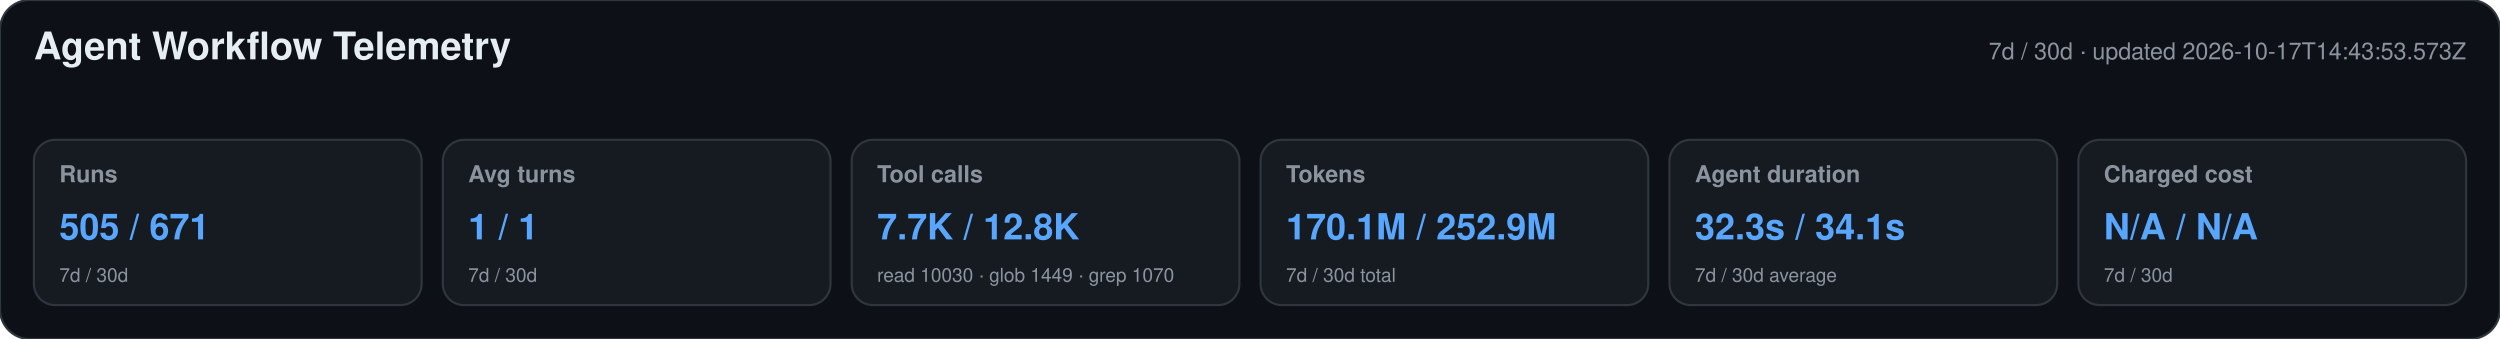
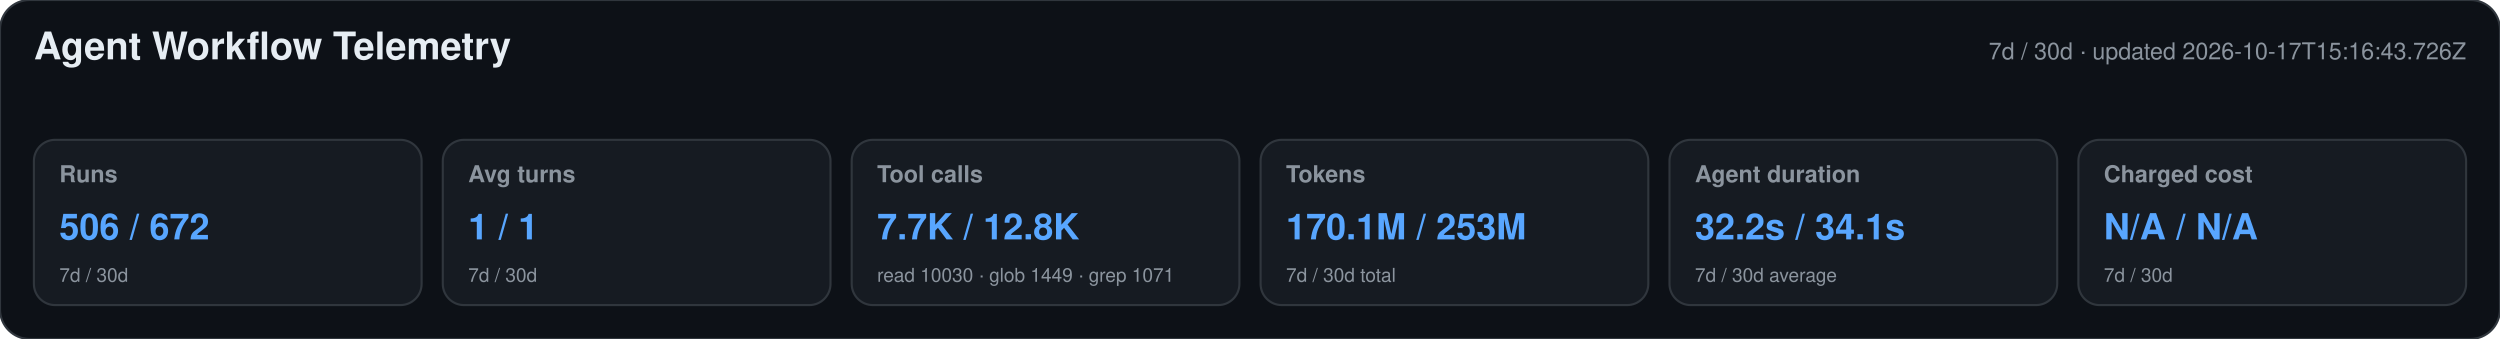
<svg xmlns="http://www.w3.org/2000/svg" width="1180" height="160" viewBox="0 0 1180 160" role="img" aria-labelledby="title desc">
  <style>text{font-family:-apple-system,BlinkMacSystemFont,"Segoe UI",Helvetica,Arial,sans-serif}.heading{font-size:18px;font-weight:650;fill:#e6edf3}.meta,.label,.secondary{fill:#8b949e}.meta,.label{font-size:11px}.label{font-weight:600}.primary{font-size:17px;font-weight:700;fill:#58a6ff}.secondary{font-size:9px}</style>
  <rect width="1180" height="160" rx="14" fill="#0d1117" stroke="#30363d" />
  <text x="16" y="28" class="heading">Agent Workflow Telemetry</text>
-   <text x="1164" y="28" text-anchor="end" class="meta">7d / 30d · updated 2026-10-17T14:43:53.573Z</text>
+   <text x="1164" y="28" text-anchor="end" class="meta">7d / 30d · updated 2026-10-17T15:16:43.726Z</text>
  <g>
    <rect x="16" y="66" width="183" height="78" rx="10" fill="#161b22" stroke="#30363d" />
    <text x="28" y="86" class="label">Runs</text>
-     <text x="28" y="113" class="primary">505 / 671</text>
+     <text x="28" y="113" class="primary">506 / 672</text>
    <text x="28" y="133" class="secondary">7d / 30d</text>
  </g>
  <g>
    <rect x="209" y="66" width="183" height="78" rx="10" fill="#161b22" stroke="#30363d" />
    <text x="221" y="86" class="label">Avg turns</text>
    <text x="221" y="113" class="primary">1 / 1</text>
    <text x="221" y="133" class="secondary">7d / 30d</text>
  </g>
  <g>
    <rect x="402" y="66" width="183" height="78" rx="10" fill="#161b22" stroke="#30363d" />
    <text x="414" y="86" class="label">Tool calls</text>
    <text x="414" y="113" class="primary">7.7K / 12.8K</text>
-     <text x="414" y="133" class="secondary">read 10030 · glob 1449 · grep 1070</text>
+     <text x="414" y="133" class="secondary">read 10030 · glob 1449 · grep 1071</text>
  </g>
  <g>
    <rect x="595" y="66" width="183" height="78" rx="10" fill="#161b22" stroke="#30363d" />
    <text x="607" y="86" class="label">Tokens</text>
-     <text x="607" y="113" class="primary">170.1M / 252.9M</text>
+     <text x="607" y="113" class="primary">170.1M / 253M</text>
    <text x="607" y="133" class="secondary">7d / 30d total</text>
  </g>
  <g>
    <rect x="788" y="66" width="183" height="78" rx="10" fill="#161b22" stroke="#30363d" />
    <text x="800" y="86" class="label">Agent duration</text>
-     <text x="800" y="113" class="primary">32.3s / 34.1s</text>
+     <text x="800" y="113" class="primary">32.2s / 34.1s</text>
    <text x="800" y="133" class="secondary">7d / 30d average</text>
  </g>
  <g>
    <rect x="981" y="66" width="183" height="78" rx="10" fill="#161b22" stroke="#30363d" />
    <text x="993" y="86" class="label">Charged cost</text>
    <text x="993" y="113" class="primary">N/A / N/A</text>
    <text x="993" y="133" class="secondary">7d / 30d</text>
  </g>
</svg>
